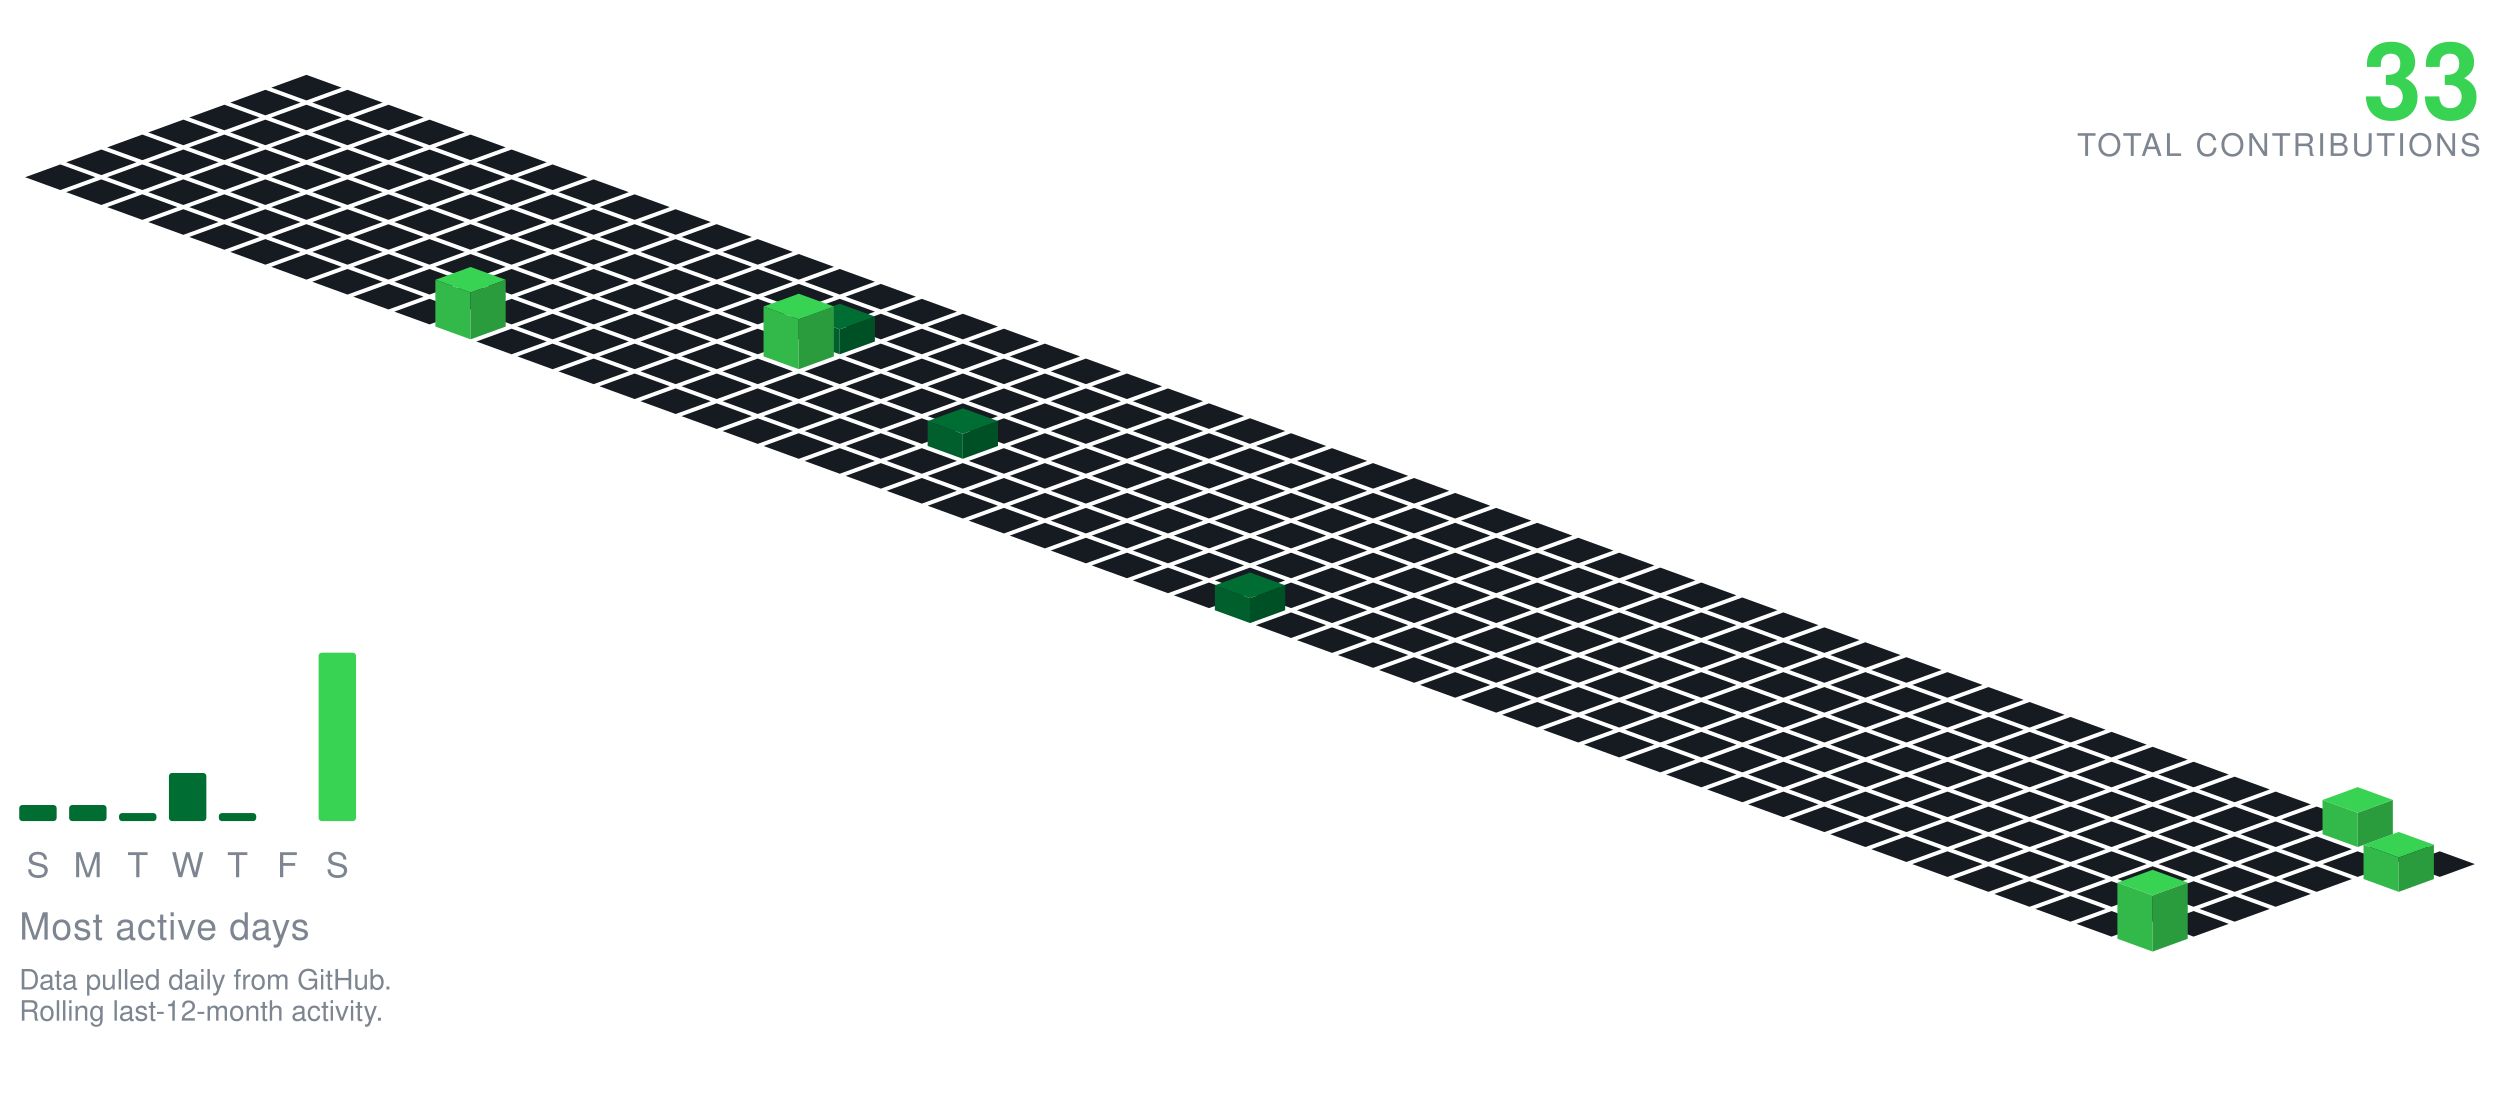
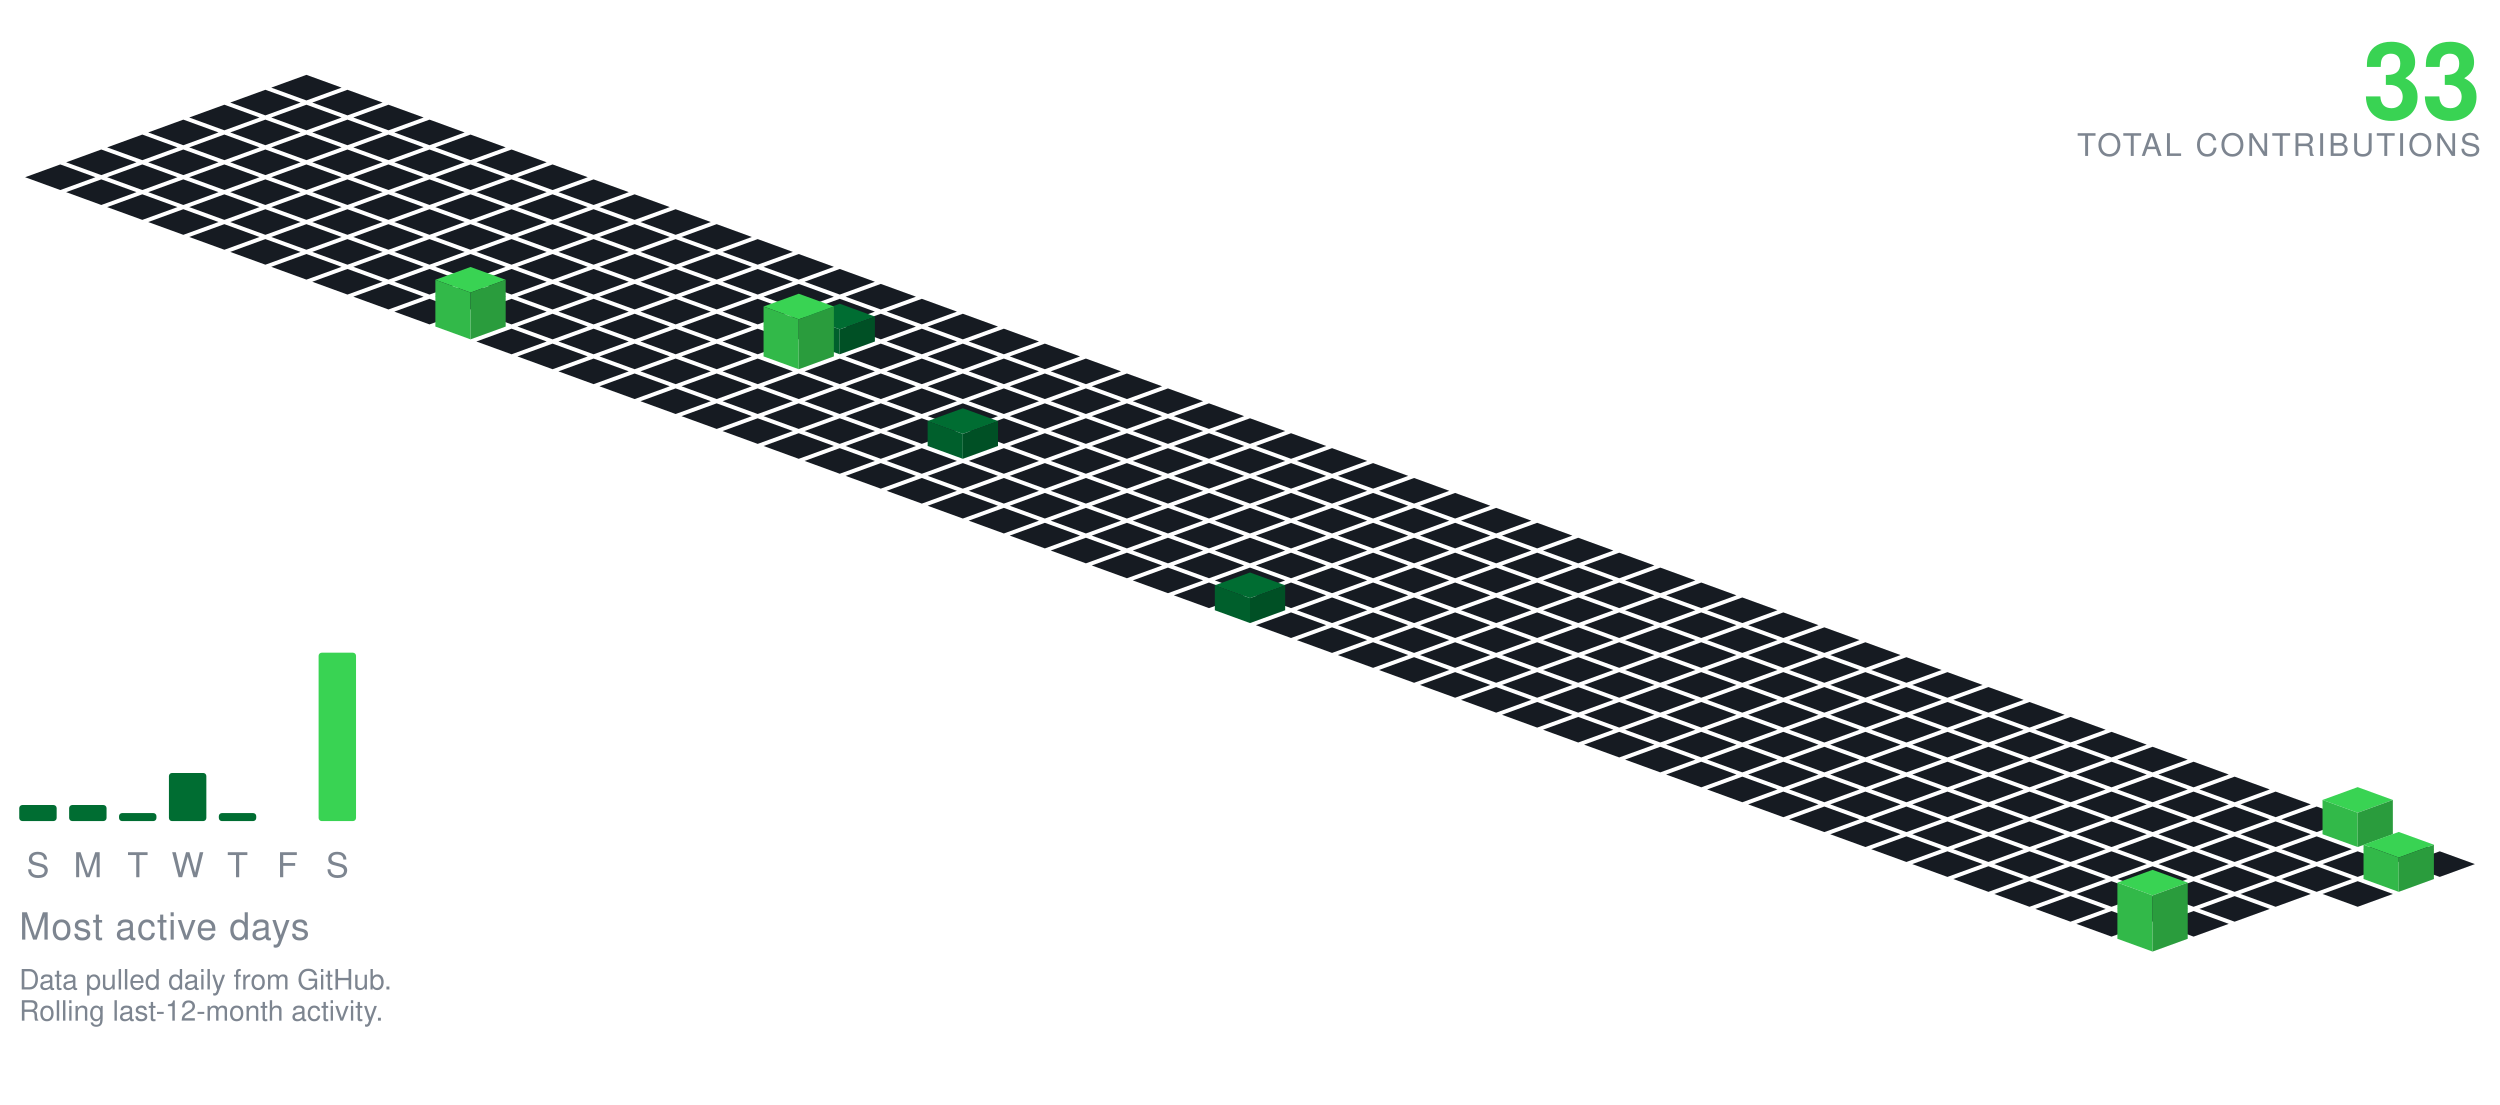
<svg xmlns="http://www.w3.org/2000/svg" viewBox="-98.09 -24.00 801.34 354.30" width="801" height="354">
  <polygon points="0.00,0.00 11.28,4.10 0.00,8.21 -11.28,4.10" fill="#161b22" />
  <polygon points="-13.16,4.79 -1.88,8.89 -13.16,13.00 -24.43,8.89" fill="#161b22" />
  <polygon points="13.16,4.79 24.43,8.89 13.16,13.00 1.88,8.89" fill="#161b22" />
  <polygon points="-26.31,9.58 -15.04,13.68 -26.31,17.79 -37.59,13.68" fill="#161b22" />
  <polygon points="0.00,9.58 11.28,13.68 0.00,17.79 -11.28,13.68" fill="#161b22" />
  <polygon points="26.31,9.58 37.59,13.68 26.31,17.79 15.04,13.68" fill="#161b22" />
  <polygon points="-39.47,14.36 -28.19,18.47 -39.47,22.57 -50.74,18.47" fill="#161b22" />
  <polygon points="-13.16,14.36 -1.88,18.47 -13.16,22.57 -24.43,18.47" fill="#161b22" />
  <polygon points="13.16,14.36 24.43,18.47 13.16,22.57 1.88,18.47" fill="#161b22" />
  <polygon points="39.47,14.36 50.74,18.47 39.47,22.57 28.19,18.47" fill="#161b22" />
  <polygon points="-52.62,19.15 -41.35,23.26 -52.62,27.36 -63.90,23.26" fill="#161b22" />
  <polygon points="-26.31,19.15 -15.04,23.26 -26.31,27.36 -37.59,23.26" fill="#161b22" />
  <polygon points="0.00,19.15 11.28,23.26 0.00,27.36 -11.28,23.26" fill="#161b22" />
  <polygon points="26.31,19.15 37.59,23.26 26.31,27.36 15.04,23.26" fill="#161b22" />
  <polygon points="52.62,19.15 63.90,23.26 52.62,27.36 41.35,23.26" fill="#161b22" />
  <polygon points="-65.78,23.94 -54.50,28.05 -65.78,32.15 -77.05,28.05" fill="#161b22" />
  <polygon points="-39.47,23.94 -28.19,28.05 -39.47,32.15 -50.74,28.05" fill="#161b22" />
  <polygon points="-13.16,23.94 -1.88,28.05 -13.16,32.15 -24.43,28.05" fill="#161b22" />
  <polygon points="13.16,23.94 24.43,28.05 13.16,32.15 1.88,28.05" fill="#161b22" />
  <polygon points="39.47,23.94 50.74,28.05 39.47,32.15 28.19,28.05" fill="#161b22" />
  <polygon points="65.78,23.94 77.05,28.05 65.78,32.15 54.50,28.05" fill="#161b22" />
  <polygon points="-78.93,28.73 -67.66,32.83 -78.93,36.94 -90.21,32.83" fill="#161b22" />
  <polygon points="-52.62,28.73 -41.35,32.83 -52.62,36.94 -63.90,32.83" fill="#161b22" />
  <polygon points="-26.31,28.73 -15.04,32.83 -26.31,36.94 -37.59,32.83" fill="#161b22" />
  <polygon points="0.00,28.73 11.28,32.83 0.00,36.94 -11.28,32.83" fill="#161b22" />
  <polygon points="26.31,28.73 37.59,32.83 26.31,36.94 15.04,32.83" fill="#161b22" />
  <polygon points="52.62,28.73 63.90,32.83 52.62,36.94 41.35,32.83" fill="#161b22" />
  <polygon points="78.93,28.73 90.21,32.83 78.93,36.94 67.66,32.83" fill="#161b22" />
  <polygon points="-65.78,33.52 -54.50,37.62 -65.78,41.73 -77.05,37.62" fill="#161b22" />
  <polygon points="-39.47,33.52 -28.19,37.62 -39.47,41.73 -50.74,37.62" fill="#161b22" />
  <polygon points="-13.16,33.52 -1.88,37.62 -13.16,41.73 -24.43,37.62" fill="#161b22" />
  <polygon points="13.16,33.52 24.43,37.62 13.16,41.73 1.88,37.62" fill="#161b22" />
  <polygon points="39.47,33.52 50.74,37.62 39.47,41.73 28.19,37.62" fill="#161b22" />
  <polygon points="65.78,33.52 77.05,37.62 65.78,41.73 54.50,37.62" fill="#161b22" />
  <polygon points="92.09,33.52 103.37,37.62 92.09,41.73 80.81,37.62" fill="#161b22" />
  <polygon points="-52.62,38.31 -41.35,42.41 -52.62,46.51 -63.90,42.41" fill="#161b22" />
  <polygon points="-26.31,38.31 -15.04,42.41 -26.31,46.51 -37.59,42.41" fill="#161b22" />
  <polygon points="0.00,38.31 11.28,42.41 0.00,46.51 -11.28,42.41" fill="#161b22" />
  <polygon points="26.31,38.31 37.59,42.41 26.31,46.51 15.04,42.41" fill="#161b22" />
  <polygon points="52.62,38.31 63.90,42.41 52.62,46.51 41.35,42.41" fill="#161b22" />
  <polygon points="78.93,38.31 90.21,42.41 78.93,46.51 67.66,42.41" fill="#161b22" />
  <polygon points="105.25,38.31 116.52,42.41 105.25,46.51 93.97,42.41" fill="#161b22" />
  <polygon points="-39.47,43.09 -28.19,47.20 -39.47,51.30 -50.74,47.20" fill="#161b22" />
  <polygon points="-13.16,43.09 -1.88,47.20 -13.16,51.30 -24.43,47.20" fill="#161b22" />
  <polygon points="13.16,43.09 24.43,47.20 13.16,51.30 1.88,47.20" fill="#161b22" />
  <polygon points="39.47,43.09 50.74,47.20 39.47,51.30 28.19,47.20" fill="#161b22" />
  <polygon points="65.78,43.09 77.05,47.20 65.78,51.30 54.50,47.20" fill="#161b22" />
  <polygon points="92.09,43.09 103.37,47.20 92.09,51.30 80.81,47.20" fill="#161b22" />
  <polygon points="118.40,43.09 129.68,47.20 118.40,51.30 107.12,47.20" fill="#161b22" />
  <polygon points="-26.31,47.88 -15.04,51.99 -26.31,56.09 -37.59,51.99" fill="#161b22" />
  <polygon points="0.00,47.88 11.28,51.99 0.00,56.09 -11.28,51.99" fill="#161b22" />
  <polygon points="26.31,47.88 37.59,51.99 26.31,56.09 15.04,51.99" fill="#161b22" />
  <polygon points="52.62,47.88 63.90,51.99 52.62,56.09 41.35,51.99" fill="#161b22" />
  <polygon points="78.93,47.88 90.21,51.99 78.93,56.09 67.66,51.99" fill="#161b22" />
  <polygon points="105.25,47.88 116.52,51.99 105.25,56.09 93.97,51.99" fill="#161b22" />
  <polygon points="131.56,47.88 142.83,51.99 131.56,56.09 120.28,51.99" fill="#161b22" />
  <polygon points="-13.16,52.67 -1.88,56.78 -13.16,60.88 -24.43,56.78" fill="#161b22" />
  <polygon points="13.16,52.67 24.43,56.78 13.16,60.88 1.88,56.78" fill="#161b22" />
  <polygon points="39.47,52.67 50.74,56.78 39.47,60.88 28.19,56.78" fill="#161b22" />
  <polygon points="65.78,52.67 77.05,56.78 65.78,60.88 54.50,56.78" fill="#161b22" />
  <polygon points="92.09,52.67 103.37,56.78 92.09,60.88 80.81,56.78" fill="#161b22" />
  <polygon points="118.40,52.67 129.68,56.78 118.40,60.88 107.12,56.78" fill="#161b22" />
  <polygon points="144.71,52.67 155.99,56.78 144.71,60.88 133.44,56.78" fill="#161b22" />
  <polygon points="0.00,57.46 11.28,61.56 0.00,65.67 -11.28,61.56" fill="#161b22" />
  <polygon points="26.31,57.46 37.59,61.56 26.31,65.67 15.04,61.56" fill="#161b22" />
  <polygon points="52.62,57.46 63.90,61.56 52.62,65.67 41.35,61.56" fill="#161b22" />
  <polygon points="78.93,57.46 90.21,61.56 78.93,65.67 67.66,61.56" fill="#161b22" />
  <polygon points="105.25,57.46 116.52,61.56 105.25,65.67 93.97,61.56" fill="#161b22" />
  <polygon points="131.56,57.46 142.83,61.56 131.56,65.67 120.28,61.56" fill="#161b22" />
  <polygon points="157.87,57.46 169.14,61.56 157.87,65.67 146.59,61.56" fill="#161b22" />
  <polygon points="13.16,62.25 24.43,66.35 13.16,70.46 1.88,66.35" fill="#161b22" />
  <polygon points="39.47,62.25 50.74,66.35 39.47,70.46 28.19,66.35" fill="#161b22" />
  <polygon points="65.78,62.25 77.05,66.35 65.78,70.46 54.50,66.35" fill="#161b22" />
  <polygon points="92.09,62.25 103.37,66.35 92.09,70.46 80.81,66.35" fill="#161b22" />
  <polygon points="118.40,62.25 129.68,66.35 118.40,70.46 107.12,66.35" fill="#161b22" />
  <polygon points="144.71,62.25 155.99,66.35 144.71,70.46 133.44,66.35" fill="#161b22" />
  <polygon points="171.02,62.25 182.30,66.35 171.02,70.46 159.75,66.35" fill="#161b22" />
  <polygon points="26.31,67.04 37.59,71.14 26.31,75.24 15.04,71.14" fill="#161b22" />
  <polygon points="52.62,67.04 63.90,71.14 52.62,75.24 41.35,71.14" fill="#161b22" />
  <polygon points="78.93,67.04 90.21,71.14 78.93,75.24 67.66,71.14" fill="#161b22" />
  <polygon points="105.25,67.04 116.52,71.14 105.25,75.24 93.97,71.14" fill="#161b22" />
  <polygon points="131.56,67.04 142.83,71.14 131.56,75.24 120.28,71.14" fill="#161b22" />
  <polygon points="157.87,67.04 169.14,71.14 157.87,75.24 146.59,71.14" fill="#161b22" />
  <polygon points="184.18,67.04 195.46,71.14 184.18,75.24 172.90,71.14" fill="#161b22" />
  <polygon points="39.47,71.82 50.74,75.93 39.47,80.03 28.19,75.93" fill="#161b22" />
  <polygon points="65.78,71.82 77.05,75.93 65.78,80.03 54.50,75.93" fill="#161b22" />
  <polygon points="92.09,71.82 103.37,75.93 92.09,80.03 80.81,75.93" fill="#161b22" />
  <polygon points="118.40,71.82 129.68,75.93 118.40,80.03 107.12,75.93" fill="#161b22" />
  <polygon points="144.71,71.82 155.99,75.93 144.71,80.03 133.44,75.93" fill="#161b22" />
  <polygon points="171.02,71.82 182.30,75.93 171.02,80.03 159.75,75.93" fill="#161b22" />
  <polygon points="197.34,71.82 208.61,75.93 197.34,80.03 186.06,75.93" fill="#161b22" />
  <polygon points="78.93,76.61 90.21,80.72 78.93,84.82 67.66,80.72" fill="#161b22" />
  <polygon points="105.25,76.61 116.52,80.72 105.25,84.82 93.97,80.72" fill="#161b22" />
  <polygon points="131.56,76.61 142.83,80.72 131.56,84.82 120.28,80.72" fill="#161b22" />
  <polygon points="157.87,76.61 169.14,80.72 157.87,84.82 146.59,80.72" fill="#161b22" />
  <polygon points="184.18,76.61 195.46,80.72 184.18,84.82 172.90,80.72" fill="#161b22" />
  <polygon points="210.49,76.61 221.77,80.72 210.49,84.82 199.21,80.72" fill="#161b22" />
  <polygon points="52.62,61.61 63.90,65.72 52.62,69.82 41.35,65.72" fill="#39d353" />
  <polygon points="41.35,80.72 41.35,65.72 52.62,69.82 52.62,84.82" fill="#32b949" />
  <polygon points="52.62,84.82 52.62,69.82 63.90,65.72 63.90,80.72" fill="#2a9c3d" />
  <polygon points="65.78,81.40 77.05,85.51 65.78,89.61 54.50,85.51" fill="#161b22" />
  <polygon points="92.09,81.40 103.37,85.51 92.09,89.61 80.81,85.51" fill="#161b22" />
  <polygon points="118.40,81.40 129.68,85.51 118.40,89.61 107.12,85.51" fill="#161b22" />
  <polygon points="144.71,81.40 155.99,85.51 144.71,89.61 133.44,85.51" fill="#161b22" />
  <polygon points="197.34,81.40 208.61,85.51 197.34,89.61 186.06,85.51" fill="#161b22" />
  <polygon points="223.65,81.40 234.92,85.51 223.65,89.61 212.37,85.51" fill="#161b22" />
  <polygon points="171.02,73.40 182.30,77.51 171.02,81.61 159.75,77.51" fill="#006d32" />
  <polygon points="159.75,85.51 159.75,77.51 171.02,81.61 171.02,89.61" fill="#005f2c" />
  <polygon points="171.02,89.61 171.02,81.61 182.30,77.51 182.30,85.51" fill="#005025" />
  <polygon points="78.93,86.19 90.21,90.29 78.93,94.40 67.66,90.29" fill="#161b22" />
  <polygon points="105.25,86.19 116.52,90.29 105.25,94.40 93.97,90.29" fill="#161b22" />
  <polygon points="131.56,86.19 142.83,90.29 131.56,94.40 120.28,90.29" fill="#161b22" />
  <polygon points="184.18,86.19 195.46,90.29 184.18,94.40 172.90,90.29" fill="#161b22" />
  <polygon points="210.49,86.19 221.77,90.29 210.49,94.40 199.21,90.29" fill="#161b22" />
  <polygon points="236.80,86.19 248.08,90.29 236.80,94.40 225.53,90.29" fill="#161b22" />
  <polygon points="157.87,70.19 169.14,74.29 157.87,78.40 146.59,74.29" fill="#39d353" />
  <polygon points="146.59,90.29 146.59,74.29 157.87,78.40 157.87,94.40" fill="#32b949" />
  <polygon points="157.87,94.40 157.87,78.40 169.14,74.29 169.14,90.29" fill="#2a9c3d" />
  <polygon points="92.09,90.98 103.37,95.08 92.09,99.19 80.81,95.08" fill="#161b22" />
  <polygon points="118.40,90.98 129.68,95.08 118.40,99.19 107.12,95.08" fill="#161b22" />
  <polygon points="144.71,90.98 155.99,95.08 144.71,99.19 133.44,95.08" fill="#161b22" />
  <polygon points="171.02,90.98 182.30,95.08 171.02,99.19 159.75,95.08" fill="#161b22" />
  <polygon points="197.34,90.98 208.61,95.08 197.34,99.19 186.06,95.08" fill="#161b22" />
  <polygon points="223.65,90.98 234.92,95.08 223.65,99.19 212.37,95.08" fill="#161b22" />
  <polygon points="249.96,90.98 261.23,95.08 249.96,99.19 238.68,95.08" fill="#161b22" />
  <polygon points="105.25,95.77 116.52,99.87 105.25,103.97 93.97,99.87" fill="#161b22" />
  <polygon points="131.56,95.77 142.83,99.87 131.56,103.97 120.28,99.87" fill="#161b22" />
  <polygon points="157.87,95.77 169.14,99.87 157.87,103.97 146.59,99.87" fill="#161b22" />
  <polygon points="184.18,95.77 195.46,99.87 184.18,103.97 172.90,99.87" fill="#161b22" />
  <polygon points="210.49,95.77 221.77,99.87 210.49,103.97 199.21,99.87" fill="#161b22" />
  <polygon points="236.80,95.77 248.08,99.87 236.80,103.97 225.53,99.87" fill="#161b22" />
  <polygon points="263.11,95.77 274.39,99.87 263.11,103.97 251.84,99.87" fill="#161b22" />
  <polygon points="118.40,100.55 129.68,104.66 118.40,108.76 107.12,104.66" fill="#161b22" />
  <polygon points="144.71,100.55 155.99,104.66 144.71,108.76 133.44,104.66" fill="#161b22" />
  <polygon points="171.02,100.55 182.30,104.66 171.02,108.76 159.75,104.66" fill="#161b22" />
  <polygon points="197.34,100.55 208.61,104.66 197.34,108.76 186.06,104.66" fill="#161b22" />
  <polygon points="223.65,100.55 234.92,104.66 223.65,108.76 212.37,104.66" fill="#161b22" />
  <polygon points="249.96,100.55 261.23,104.66 249.96,108.76 238.68,104.66" fill="#161b22" />
  <polygon points="276.27,100.55 287.55,104.66 276.27,108.76 264.99,104.66" fill="#161b22" />
  <polygon points="131.56,105.34 142.83,109.45 131.56,113.55 120.28,109.45" fill="#161b22" />
  <polygon points="157.87,105.34 169.14,109.45 157.87,113.55 146.59,109.45" fill="#161b22" />
  <polygon points="184.18,105.34 195.46,109.45 184.18,113.55 172.90,109.45" fill="#161b22" />
  <polygon points="210.49,105.34 221.77,109.45 210.49,113.55 199.21,109.45" fill="#161b22" />
  <polygon points="236.80,105.34 248.08,109.45 236.80,113.55 225.53,109.45" fill="#161b22" />
  <polygon points="263.11,105.34 274.39,109.45 263.11,113.55 251.84,109.45" fill="#161b22" />
  <polygon points="289.43,105.34 300.70,109.45 289.43,113.55 278.15,109.45" fill="#161b22" />
  <polygon points="144.71,110.13 155.99,114.23 144.71,118.34 133.44,114.23" fill="#161b22" />
  <polygon points="171.02,110.13 182.30,114.23 171.02,118.34 159.75,114.23" fill="#161b22" />
  <polygon points="197.34,110.13 208.61,114.23 197.34,118.34 186.06,114.23" fill="#161b22" />
  <polygon points="223.65,110.13 234.92,114.23 223.65,118.34 212.37,114.23" fill="#161b22" />
  <polygon points="249.96,110.13 261.23,114.23 249.96,118.34 238.68,114.23" fill="#161b22" />
  <polygon points="276.27,110.13 287.55,114.23 276.27,118.34 264.99,114.23" fill="#161b22" />
  <polygon points="302.58,110.13 313.86,114.23 302.58,118.34 291.30,114.23" fill="#161b22" />
  <polygon points="157.87,114.92 169.14,119.02 157.87,123.13 146.59,119.02" fill="#161b22" />
  <polygon points="184.18,114.92 195.46,119.02 184.18,123.13 172.90,119.02" fill="#161b22" />
  <polygon points="236.80,114.92 248.08,119.02 236.80,123.13 225.53,119.02" fill="#161b22" />
  <polygon points="263.11,114.92 274.39,119.02 263.11,123.13 251.84,119.02" fill="#161b22" />
  <polygon points="289.43,114.92 300.70,119.02 289.43,123.13 278.15,119.02" fill="#161b22" />
  <polygon points="315.74,114.92 327.01,119.02 315.74,123.13 304.46,119.02" fill="#161b22" />
  <polygon points="210.49,106.92 221.77,111.02 210.49,115.13 199.21,111.02" fill="#006d32" />
  <polygon points="199.21,119.02 199.21,111.02 210.49,115.13 210.49,123.13" fill="#005f2c" />
  <polygon points="210.49,123.13 210.49,115.13 221.77,111.02 221.77,119.02" fill="#005025" />
  <polygon points="171.02,119.71 182.30,123.81 171.02,127.92 159.75,123.81" fill="#161b22" />
  <polygon points="197.34,119.71 208.61,123.81 197.34,127.92 186.06,123.81" fill="#161b22" />
  <polygon points="223.65,119.71 234.92,123.81 223.65,127.92 212.37,123.81" fill="#161b22" />
  <polygon points="249.96,119.71 261.23,123.81 249.96,127.92 238.68,123.81" fill="#161b22" />
  <polygon points="276.27,119.71 287.55,123.81 276.27,127.92 264.99,123.81" fill="#161b22" />
  <polygon points="302.58,119.71 313.86,123.81 302.58,127.92 291.30,123.81" fill="#161b22" />
  <polygon points="328.89,119.71 340.17,123.81 328.89,127.92 317.62,123.81" fill="#161b22" />
  <polygon points="184.18,124.50 195.46,128.60 184.18,132.70 172.90,128.60" fill="#161b22" />
  <polygon points="210.49,124.50 221.77,128.60 210.49,132.70 199.21,128.60" fill="#161b22" />
  <polygon points="236.80,124.50 248.08,128.60 236.80,132.70 225.53,128.60" fill="#161b22" />
  <polygon points="263.11,124.50 274.39,128.60 263.11,132.70 251.84,128.60" fill="#161b22" />
  <polygon points="289.43,124.50 300.70,128.60 289.43,132.70 278.15,128.60" fill="#161b22" />
  <polygon points="315.74,124.50 327.01,128.60 315.74,132.70 304.46,128.60" fill="#161b22" />
  <polygon points="342.05,124.50 353.32,128.60 342.05,132.70 330.77,128.60" fill="#161b22" />
  <polygon points="197.34,129.28 208.61,133.39 197.34,137.49 186.06,133.39" fill="#161b22" />
  <polygon points="223.65,129.28 234.92,133.39 223.65,137.49 212.37,133.39" fill="#161b22" />
  <polygon points="249.96,129.28 261.23,133.39 249.96,137.49 238.68,133.39" fill="#161b22" />
  <polygon points="276.27,129.28 287.55,133.39 276.27,137.49 264.99,133.39" fill="#161b22" />
  <polygon points="302.58,129.28 313.86,133.39 302.58,137.49 291.30,133.39" fill="#161b22" />
  <polygon points="328.89,129.28 340.17,133.39 328.89,137.49 317.62,133.39" fill="#161b22" />
  <polygon points="355.20,129.28 366.48,133.39 355.20,137.49 343.93,133.39" fill="#161b22" />
  <polygon points="210.49,134.07 221.77,138.18 210.49,142.28 199.21,138.18" fill="#161b22" />
  <polygon points="236.80,134.07 248.08,138.18 236.80,142.28 225.53,138.18" fill="#161b22" />
  <polygon points="263.11,134.07 274.39,138.18 263.11,142.28 251.84,138.18" fill="#161b22" />
  <polygon points="289.43,134.07 300.70,138.18 289.43,142.28 278.15,138.18" fill="#161b22" />
  <polygon points="315.74,134.07 327.01,138.18 315.74,142.28 304.46,138.18" fill="#161b22" />
  <polygon points="342.05,134.07 353.32,138.18 342.05,142.28 330.77,138.18" fill="#161b22" />
  <polygon points="368.36,134.07 379.64,138.18 368.36,142.28 357.08,138.18" fill="#161b22" />
  <polygon points="223.65,138.86 234.92,142.96 223.65,147.07 212.37,142.96" fill="#161b22" />
  <polygon points="249.96,138.86 261.23,142.96 249.96,147.07 238.68,142.96" fill="#161b22" />
  <polygon points="276.27,138.86 287.55,142.96 276.27,147.07 264.99,142.96" fill="#161b22" />
  <polygon points="302.58,138.86 313.86,142.96 302.58,147.07 291.30,142.96" fill="#161b22" />
  <polygon points="328.89,138.86 340.17,142.96 328.89,147.07 317.62,142.96" fill="#161b22" />
  <polygon points="355.20,138.86 366.48,142.96 355.20,147.07 343.93,142.96" fill="#161b22" />
  <polygon points="381.52,138.86 392.79,142.96 381.52,147.07 370.24,142.96" fill="#161b22" />
  <polygon points="236.80,143.65 248.08,147.75 236.80,151.86 225.53,147.75" fill="#161b22" />
  <polygon points="263.11,143.65 274.39,147.75 263.11,151.86 251.84,147.75" fill="#161b22" />
  <polygon points="289.43,143.65 300.70,147.75 289.43,151.86 278.15,147.75" fill="#161b22" />
  <polygon points="315.74,143.65 327.01,147.75 315.74,151.86 304.46,147.75" fill="#161b22" />
  <polygon points="342.05,143.65 353.32,147.75 342.05,151.86 330.77,147.75" fill="#161b22" />
  <polygon points="368.36,143.65 379.64,147.75 368.36,151.86 357.08,147.75" fill="#161b22" />
  <polygon points="394.67,143.65 405.95,147.75 394.67,151.86 383.39,147.75" fill="#161b22" />
  <polygon points="249.96,148.44 261.23,152.54 249.96,156.65 238.68,152.54" fill="#161b22" />
  <polygon points="276.27,148.44 287.55,152.54 276.27,156.65 264.99,152.54" fill="#161b22" />
  <polygon points="302.58,148.44 313.86,152.54 302.58,156.65 291.30,152.54" fill="#161b22" />
  <polygon points="328.89,148.44 340.17,152.54 328.89,156.65 317.62,152.54" fill="#161b22" />
  <polygon points="355.20,148.44 366.48,152.54 355.20,156.65 343.93,152.54" fill="#161b22" />
  <polygon points="381.52,148.44 392.79,152.54 381.52,156.65 370.24,152.54" fill="#161b22" />
  <polygon points="407.83,148.44 419.10,152.54 407.83,156.65 396.55,152.54" fill="#161b22" />
  <polygon points="263.11,153.23 274.39,157.33 263.11,161.43 251.84,157.33" fill="#161b22" />
  <polygon points="289.43,153.23 300.70,157.33 289.43,161.43 278.15,157.33" fill="#161b22" />
  <polygon points="315.74,153.23 327.01,157.33 315.74,161.43 304.46,157.33" fill="#161b22" />
  <polygon points="342.05,153.23 353.32,157.33 342.05,161.43 330.77,157.33" fill="#161b22" />
  <polygon points="368.36,153.23 379.64,157.33 368.36,161.43 357.08,157.33" fill="#161b22" />
  <polygon points="394.67,153.23 405.95,157.33 394.67,161.43 383.39,157.33" fill="#161b22" />
  <polygon points="420.98,153.23 432.26,157.33 420.98,161.43 409.71,157.33" fill="#161b22" />
  <polygon points="276.27,158.01 287.55,162.12 276.27,166.22 264.99,162.12" fill="#161b22" />
  <polygon points="302.58,158.01 313.86,162.12 302.58,166.22 291.30,162.12" fill="#161b22" />
  <polygon points="328.89,158.01 340.17,162.12 328.89,166.22 317.62,162.12" fill="#161b22" />
  <polygon points="355.20,158.01 366.48,162.12 355.20,166.22 343.93,162.12" fill="#161b22" />
  <polygon points="381.52,158.01 392.79,162.12 381.52,166.22 370.24,162.12" fill="#161b22" />
  <polygon points="407.83,158.01 419.10,162.12 407.83,166.22 396.55,162.12" fill="#161b22" />
  <polygon points="434.14,158.01 445.41,162.12 434.14,166.22 422.86,162.12" fill="#161b22" />
  <polygon points="289.43,162.80 300.70,166.91 289.43,171.01 278.15,166.91" fill="#161b22" />
  <polygon points="315.74,162.80 327.01,166.91 315.74,171.01 304.46,166.91" fill="#161b22" />
  <polygon points="342.05,162.80 353.32,166.91 342.05,171.01 330.77,166.91" fill="#161b22" />
  <polygon points="368.36,162.80 379.64,166.91 368.36,171.01 357.08,166.91" fill="#161b22" />
  <polygon points="394.67,162.80 405.95,166.91 394.67,171.01 383.39,166.91" fill="#161b22" />
  <polygon points="420.98,162.80 432.26,166.91 420.98,171.01 409.71,166.91" fill="#161b22" />
  <polygon points="447.29,162.80 458.57,166.91 447.29,171.01 436.02,166.91" fill="#161b22" />
  <polygon points="328.89,167.59 340.17,171.69 328.89,175.80 317.62,171.69" fill="#161b22" />
  <polygon points="355.20,167.59 366.48,171.69 355.20,175.80 343.93,171.69" fill="#161b22" />
  <polygon points="381.52,167.59 392.79,171.69 381.52,175.80 370.24,171.69" fill="#161b22" />
  <polygon points="407.83,167.59 419.10,171.69 407.83,175.80 396.55,171.69" fill="#161b22" />
  <polygon points="434.14,167.59 445.41,171.69 434.14,175.80 422.86,171.69" fill="#161b22" />
  <polygon points="460.45,167.59 471.73,171.69 460.45,175.80 449.17,171.69" fill="#161b22" />
  <polygon points="302.58,159.59 313.86,163.69 302.58,167.80 291.30,163.69" fill="#006d32" />
  <polygon points="291.30,171.69 291.30,163.69 302.58,167.80 302.58,175.80" fill="#005f2c" />
  <polygon points="302.58,175.80 302.58,167.80 313.86,163.69 313.86,171.69" fill="#005025" />
  <polygon points="315.74,172.38 327.01,176.48 315.74,180.59 304.46,176.48" fill="#161b22" />
  <polygon points="342.05,172.38 353.32,176.48 342.05,180.59 330.77,176.48" fill="#161b22" />
  <polygon points="368.36,172.38 379.64,176.48 368.36,180.59 357.08,176.48" fill="#161b22" />
  <polygon points="394.67,172.38 405.95,176.48 394.67,180.59 383.39,176.48" fill="#161b22" />
  <polygon points="420.98,172.38 432.26,176.48 420.98,180.59 409.71,176.48" fill="#161b22" />
  <polygon points="447.29,172.38 458.57,176.48 447.29,180.59 436.02,176.48" fill="#161b22" />
  <polygon points="473.61,172.38 484.88,176.48 473.61,180.59 462.33,176.48" fill="#161b22" />
  <polygon points="328.89,177.17 340.17,181.27 328.89,185.37 317.62,181.27" fill="#161b22" />
  <polygon points="355.20,177.17 366.48,181.27 355.20,185.37 343.93,181.27" fill="#161b22" />
  <polygon points="381.52,177.17 392.79,181.27 381.52,185.37 370.24,181.27" fill="#161b22" />
  <polygon points="407.83,177.17 419.10,181.27 407.83,185.37 396.55,181.27" fill="#161b22" />
  <polygon points="434.14,177.17 445.41,181.27 434.14,185.37 422.86,181.27" fill="#161b22" />
  <polygon points="460.45,177.17 471.73,181.27 460.45,185.37 449.17,181.27" fill="#161b22" />
  <polygon points="486.76,177.17 498.04,181.27 486.76,185.37 475.48,181.27" fill="#161b22" />
  <polygon points="342.05,181.95 353.32,186.06 342.05,190.16 330.77,186.06" fill="#161b22" />
  <polygon points="368.36,181.95 379.64,186.06 368.36,190.16 357.08,186.06" fill="#161b22" />
  <polygon points="394.67,181.95 405.95,186.06 394.67,190.16 383.39,186.06" fill="#161b22" />
  <polygon points="420.98,181.95 432.26,186.06 420.98,190.16 409.71,186.06" fill="#161b22" />
  <polygon points="447.29,181.95 458.57,186.06 447.29,190.16 436.02,186.06" fill="#161b22" />
  <polygon points="473.61,181.95 484.88,186.06 473.61,190.16 462.33,186.06" fill="#161b22" />
  <polygon points="499.92,181.95 511.19,186.06 499.92,190.16 488.64,186.06" fill="#161b22" />
  <polygon points="355.20,186.74 366.48,190.85 355.20,194.95 343.93,190.85" fill="#161b22" />
  <polygon points="381.52,186.74 392.79,190.85 381.52,194.95 370.24,190.85" fill="#161b22" />
  <polygon points="407.83,186.74 419.10,190.85 407.83,194.95 396.55,190.85" fill="#161b22" />
  <polygon points="434.14,186.74 445.41,190.85 434.14,194.95 422.86,190.85" fill="#161b22" />
  <polygon points="460.45,186.74 471.73,190.85 460.45,194.95 449.17,190.85" fill="#161b22" />
  <polygon points="486.76,186.74 498.04,190.85 486.76,194.95 475.48,190.85" fill="#161b22" />
  <polygon points="513.07,186.74 524.35,190.85 513.07,194.95 501.80,190.85" fill="#161b22" />
  <polygon points="368.36,191.53 379.64,195.64 368.36,199.74 357.08,195.64" fill="#161b22" />
  <polygon points="394.67,191.53 405.95,195.64 394.67,199.74 383.39,195.64" fill="#161b22" />
  <polygon points="420.98,191.53 432.26,195.64 420.98,199.74 409.71,195.64" fill="#161b22" />
  <polygon points="447.29,191.53 458.57,195.64 447.29,199.74 436.02,195.64" fill="#161b22" />
  <polygon points="473.61,191.53 484.88,195.64 473.61,199.74 462.33,195.64" fill="#161b22" />
  <polygon points="499.92,191.53 511.19,195.64 499.92,199.74 488.64,195.64" fill="#161b22" />
  <polygon points="526.23,191.53 537.50,195.64 526.23,199.74 514.95,195.64" fill="#161b22" />
  <polygon points="381.52,196.32 392.79,200.42 381.52,204.53 370.24,200.42" fill="#161b22" />
  <polygon points="407.83,196.32 419.10,200.42 407.83,204.53 396.55,200.42" fill="#161b22" />
  <polygon points="434.14,196.32 445.41,200.42 434.14,204.53 422.86,200.42" fill="#161b22" />
  <polygon points="460.45,196.32 471.73,200.42 460.45,204.53 449.17,200.42" fill="#161b22" />
  <polygon points="486.76,196.32 498.04,200.42 486.76,204.53 475.48,200.42" fill="#161b22" />
  <polygon points="513.07,196.32 524.35,200.42 513.07,204.53 501.80,200.42" fill="#161b22" />
  <polygon points="539.38,196.32 550.66,200.42 539.38,204.53 528.11,200.42" fill="#161b22" />
  <polygon points="394.67,201.11 405.95,205.21 394.67,209.32 383.39,205.21" fill="#161b22" />
  <polygon points="420.98,201.11 432.26,205.21 420.98,209.32 409.71,205.21" fill="#161b22" />
  <polygon points="447.29,201.11 458.57,205.21 447.29,209.32 436.02,205.21" fill="#161b22" />
  <polygon points="473.61,201.11 484.88,205.21 473.61,209.32 462.33,205.21" fill="#161b22" />
  <polygon points="499.92,201.11 511.19,205.21 499.92,209.32 488.64,205.21" fill="#161b22" />
  <polygon points="526.23,201.11 537.50,205.21 526.23,209.32 514.95,205.21" fill="#161b22" />
  <polygon points="552.54,201.11 563.82,205.21 552.54,209.32 541.26,205.21" fill="#161b22" />
  <polygon points="407.83,205.90 419.10,210.00 407.83,214.10 396.55,210.00" fill="#161b22" />
  <polygon points="434.14,205.90 445.41,210.00 434.14,214.10 422.86,210.00" fill="#161b22" />
  <polygon points="460.45,205.90 471.73,210.00 460.45,214.10 449.17,210.00" fill="#161b22" />
  <polygon points="486.76,205.90 498.04,210.00 486.76,214.10 475.48,210.00" fill="#161b22" />
  <polygon points="513.07,205.90 524.35,210.00 513.07,214.10 501.80,210.00" fill="#161b22" />
  <polygon points="539.38,205.90 550.66,210.00 539.38,214.10 528.11,210.00" fill="#161b22" />
  <polygon points="565.69,205.90 576.97,210.00 565.69,214.10 554.42,210.00" fill="#161b22" />
  <polygon points="420.98,210.68 432.26,214.79 420.98,218.89 409.71,214.79" fill="#161b22" />
  <polygon points="447.29,210.68 458.57,214.79 447.29,218.89 436.02,214.79" fill="#161b22" />
  <polygon points="473.61,210.68 484.88,214.79 473.61,218.89 462.33,214.79" fill="#161b22" />
  <polygon points="499.92,210.68 511.19,214.79 499.92,218.89 488.64,214.79" fill="#161b22" />
  <polygon points="526.23,210.68 537.50,214.79 526.23,218.89 514.95,214.79" fill="#161b22" />
  <polygon points="552.54,210.68 563.82,214.79 552.54,218.89 541.26,214.79" fill="#161b22" />
  <polygon points="578.85,210.68 590.13,214.79 578.85,218.89 567.57,214.79" fill="#161b22" />
  <polygon points="434.14,215.47 445.41,219.58 434.14,223.68 422.86,219.58" fill="#161b22" />
  <polygon points="460.45,215.47 471.73,219.58 460.45,223.68 449.17,219.58" fill="#161b22" />
  <polygon points="486.76,215.47 498.04,219.58 486.76,223.68 475.48,219.58" fill="#161b22" />
  <polygon points="513.07,215.47 524.35,219.58 513.07,223.68 501.80,219.58" fill="#161b22" />
  <polygon points="539.38,215.47 550.66,219.58 539.38,223.68 528.11,219.58" fill="#161b22" />
  <polygon points="565.69,215.47 576.97,219.58 565.69,223.68 554.42,219.58" fill="#161b22" />
  <polygon points="592.01,215.47 603.28,219.58 592.01,223.68 580.73,219.58" fill="#161b22" />
  <polygon points="447.29,220.26 458.57,224.37 447.29,228.47 436.02,224.37" fill="#161b22" />
  <polygon points="473.61,220.26 484.88,224.37 473.61,228.47 462.33,224.37" fill="#161b22" />
  <polygon points="499.92,220.26 511.19,224.37 499.92,228.47 488.64,224.37" fill="#161b22" />
  <polygon points="526.23,220.26 537.50,224.37 526.23,228.47 514.95,224.37" fill="#161b22" />
  <polygon points="552.54,220.26 563.82,224.37 552.54,228.47 541.26,224.37" fill="#161b22" />
  <polygon points="578.85,220.26 590.13,224.37 578.85,228.47 567.57,224.37" fill="#161b22" />
  <polygon points="605.16,220.26 616.44,224.37 605.16,228.47 593.89,224.37" fill="#161b22" />
  <polygon points="460.45,225.05 471.73,229.15 460.45,233.26 449.17,229.15" fill="#161b22" />
  <polygon points="486.76,225.05 498.04,229.15 486.76,233.26 475.48,229.15" fill="#161b22" />
  <polygon points="513.07,225.05 524.35,229.15 513.07,233.26 501.80,229.15" fill="#161b22" />
  <polygon points="539.38,225.05 550.66,229.15 539.38,233.26 528.11,229.15" fill="#161b22" />
  <polygon points="565.69,225.05 576.97,229.15 565.69,233.26 554.42,229.15" fill="#161b22" />
  <polygon points="592.01,225.05 603.28,229.15 592.01,233.26 580.73,229.15" fill="#161b22" />
  <polygon points="618.32,225.05 629.59,229.15 618.32,233.26 607.04,229.15" fill="#161b22" />
  <polygon points="473.61,229.84 484.88,233.94 473.61,238.05 462.33,233.94" fill="#161b22" />
  <polygon points="499.92,229.84 511.19,233.94 499.92,238.05 488.64,233.94" fill="#161b22" />
  <polygon points="526.23,229.84 537.50,233.94 526.23,238.05 514.95,233.94" fill="#161b22" />
  <polygon points="552.54,229.84 563.82,233.94 552.54,238.05 541.26,233.94" fill="#161b22" />
  <polygon points="578.85,229.84 590.13,233.94 578.85,238.05 567.57,233.94" fill="#161b22" />
  <polygon points="605.16,229.84 616.44,233.94 605.16,238.05 593.89,233.94" fill="#161b22" />
  <polygon points="631.47,229.84 642.75,233.94 631.47,238.05 620.20,233.94" fill="#161b22" />
  <polygon points="486.76,234.63 498.04,238.73 486.76,242.83 475.48,238.73" fill="#161b22" />
  <polygon points="513.07,234.63 524.35,238.73 513.07,242.83 501.80,238.73" fill="#161b22" />
  <polygon points="539.38,234.63 550.66,238.73 539.38,242.83 528.11,238.73" fill="#161b22" />
  <polygon points="565.69,234.63 576.97,238.73 565.69,242.83 554.42,238.73" fill="#161b22" />
  <polygon points="592.01,234.63 603.28,238.73 592.01,242.83 580.73,238.73" fill="#161b22" />
  <polygon points="618.32,234.63 629.59,238.73 618.32,242.83 607.04,238.73" fill="#161b22" />
  <polygon points="644.63,234.63 655.91,238.73 644.63,242.83 633.35,238.73" fill="#161b22" />
  <polygon points="499.92,239.41 511.19,243.52 499.92,247.62 488.64,243.52" fill="#161b22" />
  <polygon points="526.23,239.41 537.50,243.52 526.23,247.62 514.95,243.52" fill="#161b22" />
  <polygon points="552.54,239.41 563.82,243.52 552.54,247.62 541.26,243.52" fill="#161b22" />
  <polygon points="578.85,239.41 590.13,243.52 578.85,247.62 567.57,243.52" fill="#161b22" />
  <polygon points="605.16,239.41 616.44,243.52 605.16,247.62 593.89,243.52" fill="#161b22" />
  <polygon points="631.47,239.41 642.75,243.52 631.47,247.62 620.20,243.52" fill="#161b22" />
  <polygon points="657.78,228.41 669.06,232.52 657.78,236.62 646.51,232.52" fill="#39d353" />
  <polygon points="646.51,243.52 646.51,232.52 657.78,236.62 657.78,247.62" fill="#32b949" />
  <polygon points="657.78,247.62 657.78,236.62 669.06,232.52 669.06,243.52" fill="#2a9c3d" />
  <polygon points="513.07,244.20 524.35,248.31 513.07,252.41 501.80,248.31" fill="#161b22" />
  <polygon points="539.38,244.20 550.66,248.31 539.38,252.41 528.11,248.31" fill="#161b22" />
  <polygon points="565.69,244.20 576.97,248.31 565.69,252.41 554.42,248.31" fill="#161b22" />
  <polygon points="592.01,244.20 603.28,248.31 592.01,252.41 580.73,248.31" fill="#161b22" />
  <polygon points="618.32,244.20 629.59,248.31 618.32,252.41 607.04,248.31" fill="#161b22" />
  <polygon points="644.63,244.20 655.91,248.31 644.63,252.41 633.35,248.31" fill="#161b22" />
  <polygon points="670.94,244.20 682.22,248.31 670.94,252.41 659.66,248.31" fill="#161b22" />
  <polygon points="526.23,248.99 537.50,253.09 526.23,257.20 514.95,253.09" fill="#161b22" />
  <polygon points="552.54,248.99 563.82,253.09 552.54,257.20 541.26,253.09" fill="#161b22" />
  <polygon points="578.85,248.99 590.13,253.09 578.85,257.20 567.57,253.09" fill="#161b22" />
  <polygon points="605.16,248.99 616.44,253.09 605.16,257.20 593.89,253.09" fill="#161b22" />
  <polygon points="631.47,248.99 642.75,253.09 631.47,257.20 620.20,253.09" fill="#161b22" />
  <polygon points="657.78,248.99 669.06,253.09 657.78,257.20 646.51,253.09" fill="#161b22" />
  <polygon points="684.10,248.99 695.37,253.09 684.10,257.20 672.82,253.09" fill="#161b22" />
  <polygon points="539.38,253.78 550.66,257.88 539.38,261.99 528.11,257.88" fill="#161b22" />
  <polygon points="565.69,253.78 576.97,257.88 565.69,261.99 554.42,257.88" fill="#161b22" />
  <polygon points="592.01,253.78 603.28,257.88 592.01,261.99 580.73,257.88" fill="#161b22" />
  <polygon points="618.32,253.78 629.59,257.88 618.32,261.99 607.04,257.88" fill="#161b22" />
  <polygon points="644.63,253.78 655.91,257.88 644.63,261.99 633.35,257.88" fill="#161b22" />
  <polygon points="670.94,242.78 682.22,246.88 670.94,250.99 659.66,246.88" fill="#39d353" />
  <polygon points="659.66,257.88 659.66,246.88 670.94,250.99 670.94,261.99" fill="#32b949" />
  <polygon points="670.94,261.99 670.94,250.99 682.22,246.88 682.22,257.88" fill="#2a9c3d" />
  <polygon points="552.54,258.57 563.82,262.67 552.54,266.78 541.26,262.67" fill="#161b22" />
  <polygon points="578.85,258.57 590.13,262.67 578.85,266.78 567.57,262.67" fill="#161b22" />
  <polygon points="605.16,258.57 616.44,262.67 605.16,266.78 593.89,262.67" fill="#161b22" />
  <polygon points="631.47,258.57 642.75,262.67 631.47,266.78 620.20,262.67" fill="#161b22" />
+   <polygon points="657.78,258.57 669.06,262.67 657.78,266.78 646.51,262.67" fill="#161b22" />
  <polygon points="565.69,263.36 576.97,267.46 565.69,271.56 554.42,267.46" fill="#161b22" />
  <polygon points="592.01,263.36 603.28,267.46 592.01,271.56 580.73,267.46" fill="#161b22" />
  <polygon points="618.32,263.36 629.59,267.46 618.32,271.56 607.04,267.46" fill="#161b22" />
  <polygon points="578.85,268.14 590.13,272.25 578.85,276.35 567.57,272.25" fill="#161b22" />
  <polygon points="605.16,268.14 616.44,272.25 605.16,276.35 593.89,272.25" fill="#161b22" />
  <polygon points="592.01,254.93 603.28,259.04 592.01,263.14 580.73,259.04" fill="#39d353" />
  <polygon points="580.73,277.04 580.73,259.04 592.01,263.14 592.01,281.14" fill="#32b949" />
  <polygon points="592.01,281.14 592.01,263.14 603.28,259.04 603.28,277.04" fill="#2a9c3d" />
  <text x="697.25" y="14.00" text-anchor="end" font-family="-apple-system, BlinkMacSystemFont, &quot;Segoe UI&quot;, Helvetica, Arial, sans-serif" font-size="34" font-weight="700" fill="#39d353">33</text>
  <text x="697.25" y="26.00" text-anchor="end" font-family="-apple-system, BlinkMacSystemFont, &quot;Segoe UI&quot;, Helvetica, Arial, sans-serif" font-size="10" fill="#7d8590" letter-spacing="0.8">TOTAL CONTRIBUTIONS</text>
  <rect x="-92.09" y="234.15" width="12" height="5.14" rx="1" fill="#006d32" />
  <text x="-86.09" y="257.30" text-anchor="middle" font-family="-apple-system, BlinkMacSystemFont, &quot;Segoe UI&quot;, Helvetica, Arial, sans-serif" font-size="11" fill="#7d8590">S</text>
  <rect x="-76.09" y="234.15" width="12" height="5.14" rx="1" fill="#006d32" />
  <text x="-70.09" y="257.30" text-anchor="middle" font-family="-apple-system, BlinkMacSystemFont, &quot;Segoe UI&quot;, Helvetica, Arial, sans-serif" font-size="11" fill="#7d8590">M</text>
  <rect x="-60.09" y="236.73" width="12" height="2.57" rx="1" fill="#006d32" />
  <text x="-54.09" y="257.30" text-anchor="middle" font-family="-apple-system, BlinkMacSystemFont, &quot;Segoe UI&quot;, Helvetica, Arial, sans-serif" font-size="11" fill="#7d8590">T</text>
  <rect x="-44.09" y="223.87" width="12" height="15.43" rx="1" fill="#006d32" />
  <text x="-38.09" y="257.30" text-anchor="middle" font-family="-apple-system, BlinkMacSystemFont, &quot;Segoe UI&quot;, Helvetica, Arial, sans-serif" font-size="11" fill="#7d8590">W</text>
  <rect x="-28.09" y="236.73" width="12" height="2.57" rx="1" fill="#006d32" />
  <text x="-22.09" y="257.30" text-anchor="middle" font-family="-apple-system, BlinkMacSystemFont, &quot;Segoe UI&quot;, Helvetica, Arial, sans-serif" font-size="11" fill="#7d8590">T</text>
  <rect x="-12.09" y="239.30" width="12" height="0.00" rx="1" fill="#006d32" />
  <text x="-6.09" y="257.30" text-anchor="middle" font-family="-apple-system, BlinkMacSystemFont, &quot;Segoe UI&quot;, Helvetica, Arial, sans-serif" font-size="11" fill="#7d8590">F</text>
  <rect x="3.91" y="185.30" width="12" height="54.00" rx="1" fill="#39d353" />
  <text x="9.91" y="257.30" text-anchor="middle" font-family="-apple-system, BlinkMacSystemFont, &quot;Segoe UI&quot;, Helvetica, Arial, sans-serif" font-size="11" fill="#7d8590">S</text>
  <text x="-92.09" y="277.30" font-family="-apple-system, BlinkMacSystemFont, &quot;Segoe UI&quot;, Helvetica, Arial, sans-serif" font-size="12" fill="#7d8590" letter-spacing="0.3">Most active days</text>
  <text x="-92.09" y="293.30" font-family="-apple-system, BlinkMacSystemFont, &quot;Segoe UI&quot;, Helvetica, Arial, sans-serif" font-size="9" fill="#7d8590">Data pulled daily from GitHub.</text>
  <text x="-92.09" y="303.30" font-family="-apple-system, BlinkMacSystemFont, &quot;Segoe UI&quot;, Helvetica, Arial, sans-serif" font-size="9" fill="#7d8590">Rolling last-12-month activity.</text>
</svg>
